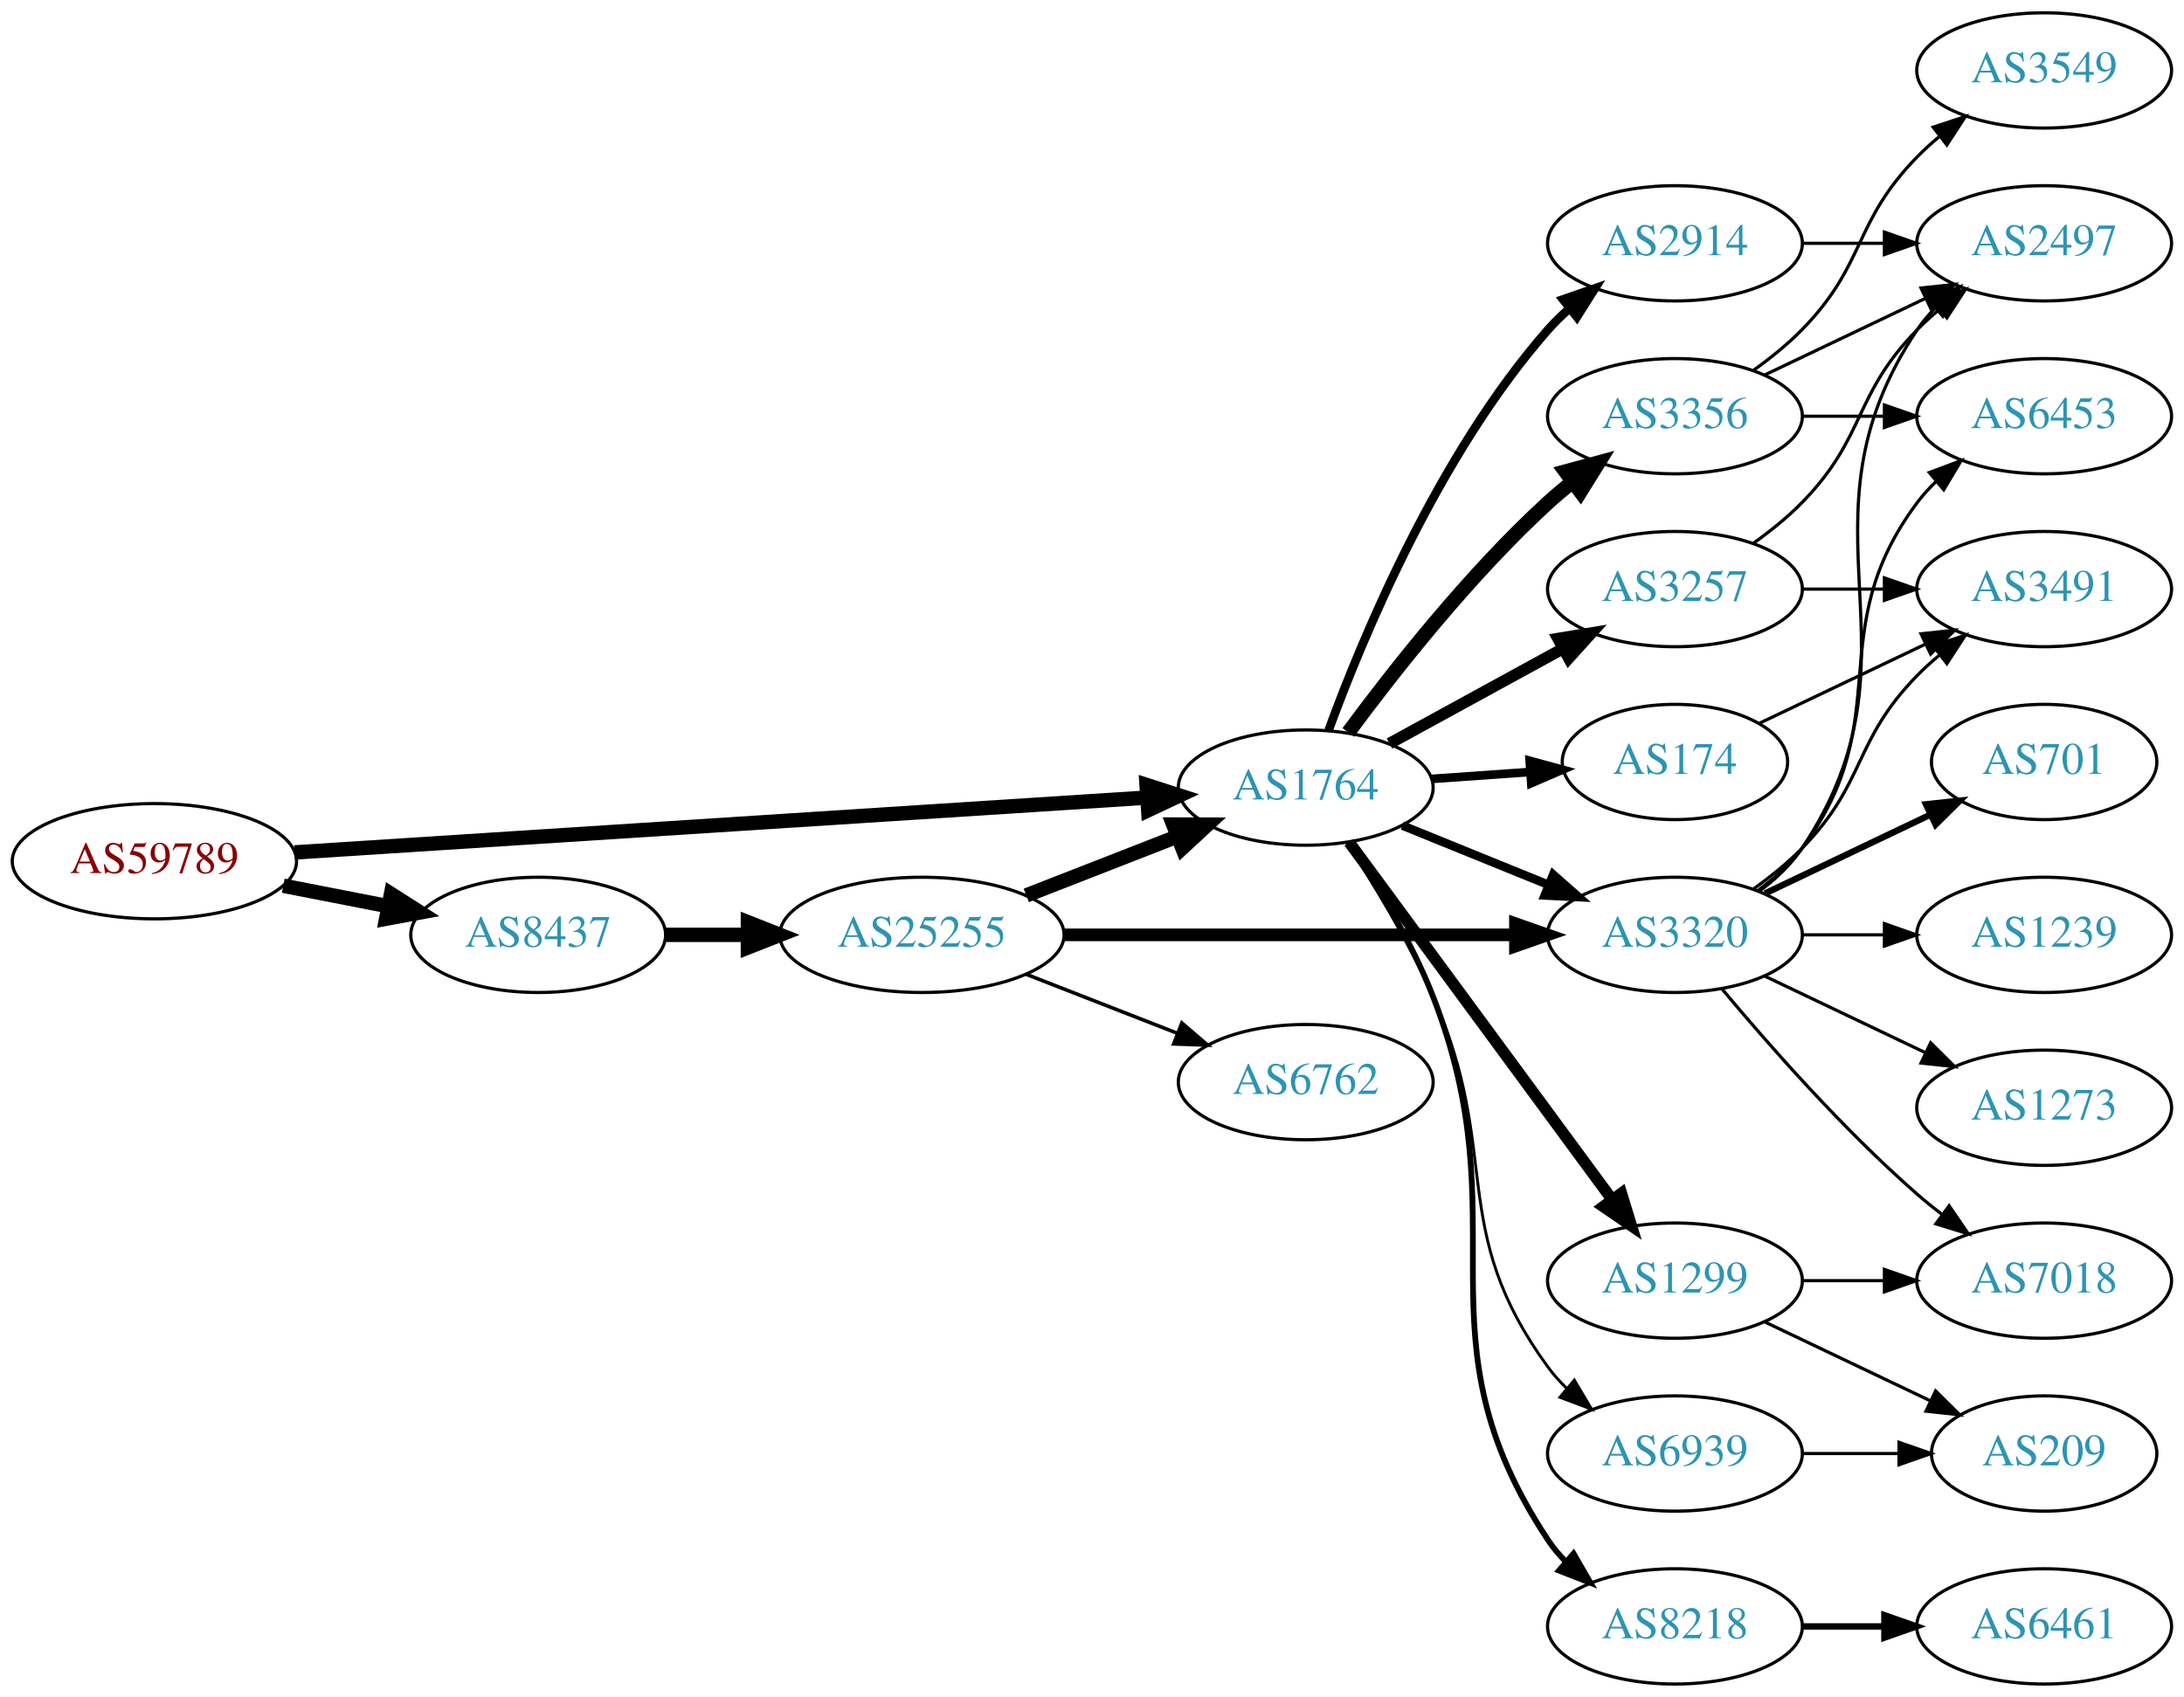
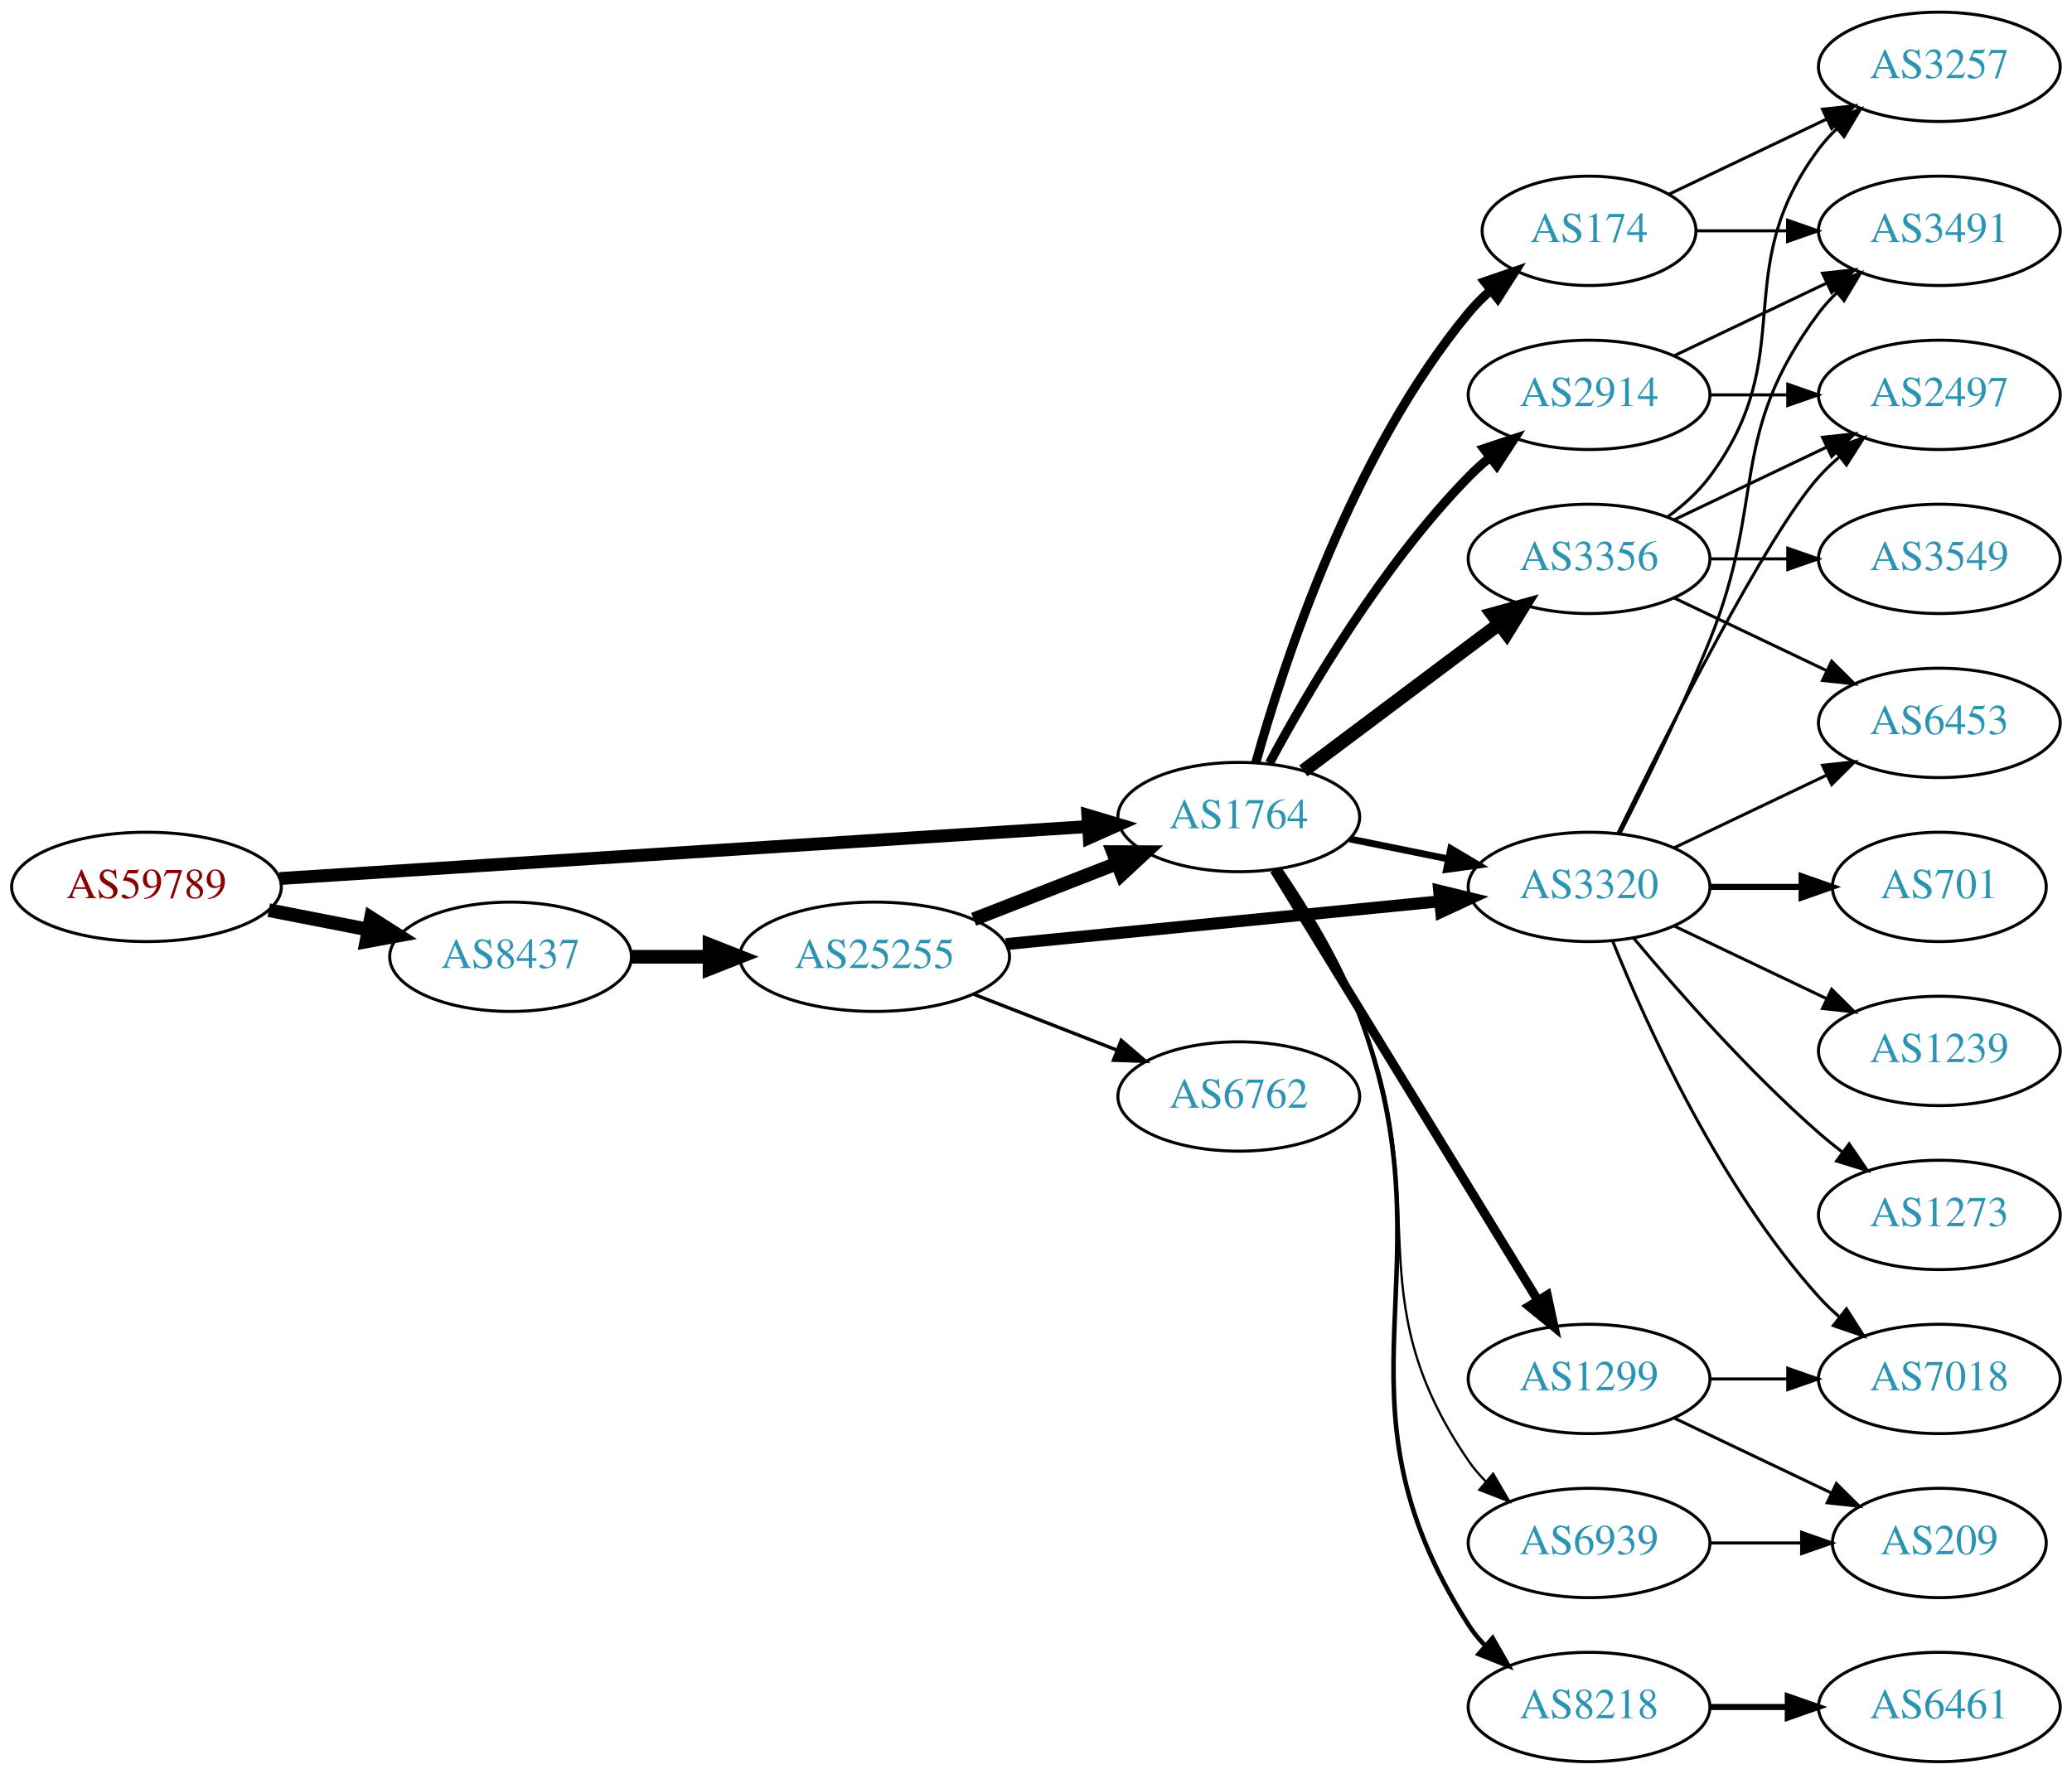
- <svg xmlns="http://www.w3.org/2000/svg" xmlns:xlink="http://www.w3.org/1999/xlink" width="682pt" height="530pt" viewBox="0.00 0.00 681.96 530.00">
-   <g id="graph0" class="graph" transform="scale(1 1) rotate(0) translate(4 526)">
-     <polygon fill="white" stroke="none" points="-4,4 -4,-526 677.956,-526 677.956,4 -4,4" />
+ <svg xmlns="http://www.w3.org/2000/svg" xmlns:xlink="http://www.w3.org/1999/xlink" width="682pt" height="584pt" viewBox="0.00 0.00 681.96 584.00">
+   <g id="graph0" class="graph" transform="scale(1 1) rotate(0) translate(4 580)">
+     <polygon fill="white" stroke="none" points="-4,4 -4,-580 677.956,-580 677.956,4 -4,4" />
    <g id="node1" class="node">
      <g id="a_node1">
        <a xlink:href="/asn/59789" xlink:title="AS59789 ~ atcismogmbh [AT]">
-           <ellipse fill="#ffffff" stroke="black" cx="44.196" cy="-257" rx="44.393" ry="18" />
-           <text text-anchor="middle" x="44.196" y="-253.3" font-family="Times,serif" font-size="14.00" fill="#880000">AS59789</text>
+           <ellipse fill="#ffffff" stroke="black" cx="44.196" cy="-288" rx="44.393" ry="18" />
+           <text text-anchor="middle" x="44.196" y="-284.3" font-family="Times,serif" font-size="14.00" fill="#880000">AS59789</text>
        </a>
      </g>
    </g>
    <g id="node2" class="node">
      <g id="a_node2">
        <a xlink:href="/asn/1764" xlink:title="AS1764 ~ NEXTLAYER-AS [AT]">
-           <ellipse fill="#ffffff" stroke="black" cx="403.724" cy="-280" rx="39.794" ry="18" />
-           <text text-anchor="middle" x="403.724" y="-276.3" font-family="Times,serif" font-size="14.00" fill="#2c94b3">AS1764</text>
+           <ellipse fill="#ffffff" stroke="black" cx="403.724" cy="-311" rx="39.794" ry="18" />
+           <text text-anchor="middle" x="403.724" y="-307.3" font-family="Times,serif" font-size="14.00" fill="#2c94b3">AS1764</text>
        </a>
      </g>
    </g>
    <g id="edge1" class="edge">
-       <path fill="none" stroke="black" stroke-width="4.5" d="M87.967,-259.751C154.785,-264.05 283.55,-272.333 353.904,-276.859" />
-       <polygon fill="black" stroke="black" stroke-width="4.5" points="354.029,-280.813 364.261,-277.526 354.535,-272.954 354.029,-280.813" />
+       <path fill="none" stroke="black" stroke-width="4.235" d="M87.967,-290.751C154.785,-295.05 283.55,-303.333 353.904,-307.859" />
+       <polygon fill="black" stroke="black" stroke-width="4.235" points="354.044,-311.582 364.261,-308.526 354.52,-304.185 354.044,-311.582" />
    </g>
    <g id="node3" class="node">
      <g id="a_node3">
        <a xlink:href="/asn/8437" xlink:title="AS8437 ~ Hutchison Drei Austria GmbH [AT]">
-           <ellipse fill="#ffffff" stroke="black" cx="164.039" cy="-234" rx="39.794" ry="18" />
-           <text text-anchor="middle" x="164.039" y="-230.3" font-family="Times,serif" font-size="14.00" fill="#2c94b3">AS8437</text>
+           <ellipse fill="#ffffff" stroke="black" cx="164.039" cy="-265" rx="39.794" ry="18" />
+           <text text-anchor="middle" x="164.039" y="-261.3" font-family="Times,serif" font-size="14.00" fill="#2c94b3">AS8437</text>
        </a>
      </g>
    </g>
    <g id="edge2" class="edge">
-       <path fill="none" stroke="black" stroke-width="4.5" d="M84.436,-249.341C94.888,-247.301 106.274,-245.079 117.052,-242.975" />
-       <polygon fill="black" stroke="black" stroke-width="4.5" points="118.089,-246.785 127.149,-241.005 116.58,-239.056 118.089,-246.785" />
+       <path fill="none" stroke="black" stroke-width="4.5" d="M84.436,-280.341C94.888,-278.301 106.274,-276.079 117.052,-273.975" />
+       <polygon fill="black" stroke="black" stroke-width="4.5" points="118.089,-277.785 127.149,-272.005 116.58,-270.056 118.089,-277.785" />
    </g>
    <g id="node4" class="node">
      <g id="a_node4">
+         <a xlink:href="/asn/174" xlink:title="AS174 ~ Cogent Communications [US]">
+           <ellipse fill="#ffffff" stroke="black" cx="519.017" cy="-504" rx="35.194" ry="18" />
+           <text text-anchor="middle" x="519.017" y="-500.3" font-family="Times,serif" font-size="14.00" fill="#2c94b3">AS174</text>
+         </a>
+       </g>
+     </g>
+     <g id="edge3" class="edge">
+       <path fill="none" stroke="black" stroke-width="3" d="M409.342,-328.936C418.385,-361.356 440.97,-430.642 479.37,-477 481.511,-479.584 483.957,-482.033 486.556,-484.324" />
+       <polygon fill="black" stroke="black" stroke-width="3" points="484.636,-487.267 494.659,-490.699 488.964,-481.765 484.636,-487.267" />
+     </g>
+     <g id="node5" class="node">
+       <g id="a_node5">
+         <a xlink:href="/asn/3356" xlink:title="AS3356 ~ Level 3 Parent, LLC [US]">
+           <ellipse fill="#ffffff" stroke="black" cx="519.017" cy="-396" rx="39.794" ry="18" />
+           <text text-anchor="middle" x="519.017" y="-392.3" font-family="Times,serif" font-size="14.00" fill="#2c94b3">AS3356</text>
+         </a>
+       </g>
+     </g>
+     <g id="edge4" class="edge">
+       <path fill="none" stroke="black" stroke-width="4.5" d="M424.978,-326.196C442.911,-339.65 469.281,-359.435 489.372,-374.509" />
+       <polygon fill="black" stroke="black" stroke-width="4.5" points="487.194,-377.797 497.556,-380.649 491.92,-371.498 487.194,-377.797" />
+     </g>
+     <g id="node6" class="node">
+       <g id="a_node6">
+         <a xlink:href="/asn/8218" xlink:title="AS8218 ~ legacy Neotelecoms [FR]">
+           <ellipse fill="#ffffff" stroke="black" cx="519.017" cy="-18" rx="39.794" ry="18" />
+           <text text-anchor="middle" x="519.017" y="-14.3" font-family="Times,serif" font-size="14.00" fill="#2c94b3">AS8218</text>
+         </a>
+       </g>
+     </g>
+     <g id="edge5" class="edge">
+       <path fill="none" stroke="black" stroke-width="1.5" d="M417.199,-293.935C425.837,-281.302 436.904,-263.345 443.37,-246 475.07,-160.962 430.464,-121.45 479.37,-45 480.942,-42.544 482.824,-40.248 484.9,-38.116" />
+       <polygon fill="black" stroke="black" stroke-width="1.5" points="487.27,-40.695 492.538,-31.502 482.687,-35.403 487.27,-40.695" />
+     </g>
+     <g id="node7" class="node">
+       <g id="a_node7">
        <a xlink:href="/asn/2914" xlink:title="AS2914 ~ NTT America, Inc. [US]">
          <ellipse fill="#ffffff" stroke="black" cx="519.017" cy="-450" rx="39.794" ry="18" />
          <text text-anchor="middle" x="519.017" y="-446.3" font-family="Times,serif" font-size="14.00" fill="#2c94b3">AS2914</text>
        </a>
      </g>
    </g>
-     <g id="edge3" class="edge">
-       <path fill="none" stroke="black" stroke-width="2.7" d="M410.872,-297.917C421.415,-326.735 445.167,-384.085 479.37,-423 481.346,-425.248 483.545,-427.404 485.865,-429.45" />
-       <polygon fill="black" stroke="black" stroke-width="2.7" points="484.049,-432.477 494.06,-435.947 488.398,-426.992 484.049,-432.477" />
-     </g>
-     <g id="node5" class="node">
-       <g id="a_node5">
-         <a xlink:href="/asn/174" xlink:title="AS174 ~ Cogent Communications [US]">
-           <ellipse fill="#ffffff" stroke="black" cx="519.017" cy="-288" rx="35.194" ry="18" />
-           <text text-anchor="middle" x="519.017" y="-284.3" font-family="Times,serif" font-size="14.00" fill="#2c94b3">AS174</text>
-         </a>
-       </g>
-     </g>
-     <g id="edge4" class="edge">
-       <path fill="none" stroke="black" stroke-width="2.7" d="M443.08,-282.708C452.894,-283.401 463.529,-284.152 473.62,-284.865" />
-       <polygon fill="black" stroke="black" stroke-width="2.7" points="473.659,-288.376 483.881,-285.59 474.152,-281.394 473.659,-288.376" />
-     </g>
-     <g id="node6" class="node">
-       <g id="a_node6">
-         <a xlink:href="/asn/3356" xlink:title="AS3356 ~ Level 3 Parent, LLC [US]">
-           <ellipse fill="#ffffff" stroke="black" cx="519.017" cy="-396" rx="39.794" ry="18" />
-           <text text-anchor="middle" x="519.017" y="-392.3" font-family="Times,serif" font-size="14.00" fill="#2c94b3">AS3356</text>
-         </a>
-       </g>
-     </g>
-     <g id="edge5" class="edge">
-       <path fill="none" stroke="black" stroke-width="4.5" d="M417.011,-297.225C430.913,-316.053 454.828,-346.53 479.37,-369 481.785,-371.211 484.389,-373.39 487.063,-375.493" />
-       <polygon fill="black" stroke="black" stroke-width="4.5" points="484.808,-378.723 495.182,-381.532 489.508,-372.404 484.808,-378.723" />
-     </g>
-     <g id="node7" class="node">
-       <g id="a_node7">
-         <a xlink:href="/asn/3257" xlink:title="AS3257 ~ GTT [DE]">
-           <ellipse fill="#ffffff" stroke="black" cx="519.017" cy="-342" rx="39.794" ry="18" />
-           <text text-anchor="middle" x="519.017" y="-338.3" font-family="Times,serif" font-size="14.00" fill="#2c94b3">AS3257</text>
-         </a>
-       </g>
-     </g>
    <g id="edge6" class="edge">
-       <path fill="none" stroke="black" stroke-width="3.6" d="M429.867,-293.76C445.708,-302.429 466.369,-313.735 483.706,-323.223" />
-       <polygon fill="black" stroke="black" stroke-width="3.6" points="482.491,-326.548 492.944,-328.279 485.852,-320.408 482.491,-326.548" />
+       <path fill="none" stroke="black" stroke-width="3" d="M413.825,-328.763C426.392,-352.165 450.773,-393.769 479.37,-423 481.463,-425.139 483.746,-427.218 486.123,-429.21" />
+       <polygon fill="black" stroke="black" stroke-width="3" points="484.366,-432.275 494.422,-435.611 488.641,-426.732 484.366,-432.275" />
    </g>
    <g id="node8" class="node">
      <g id="a_node8">
        <a xlink:href="/asn/3320" xlink:title="AS3320 ~ DTAG [DE]">
-           <ellipse fill="#ffffff" stroke="black" cx="519.017" cy="-234" rx="39.794" ry="18" />
-           <text text-anchor="middle" x="519.017" y="-230.3" font-family="Times,serif" font-size="14.00" fill="#2c94b3">AS3320</text>
+           <ellipse fill="#ffffff" stroke="black" cx="519.017" cy="-288" rx="39.794" ry="18" />
+           <text text-anchor="middle" x="519.017" y="-284.3" font-family="Times,serif" font-size="14.00" fill="#2c94b3">AS3320</text>
        </a>
      </g>
    </g>
    <g id="edge7" class="edge">
-       <path fill="none" stroke="black" stroke-width="2.7" d="M433.9,-268.154C447.775,-262.52 464.552,-255.708 479.461,-249.654" />
-       <polygon fill="black" stroke="black" stroke-width="2.7" points="480.991,-252.811 488.94,-245.806 478.358,-246.325 480.991,-252.811" />
+       <path fill="none" stroke="black" stroke-width="2.25" d="M440.26,-303.786C450.488,-301.709 461.789,-299.415 472.531,-297.234" />
+       <polygon fill="black" stroke="black" stroke-width="2.25" points="473.503,-300.608 482.607,-295.189 472.111,-293.748 473.503,-300.608" />
    </g>
    <g id="node9" class="node">
      <g id="a_node9">
-         <a xlink:href="/asn/8218" xlink:title="AS8218 ~ legacy Neotelecoms [FR]">
-           <ellipse fill="#ffffff" stroke="black" cx="519.017" cy="-18" rx="39.794" ry="18" />
-           <text text-anchor="middle" x="519.017" y="-14.3" font-family="Times,serif" font-size="14.00" fill="#2c94b3">AS8218</text>
-         </a>
-       </g>
-     </g>
-     <g id="edge8" class="edge">
-       <path fill="none" stroke="black" stroke-width="1.8" d="M417.034,-262.872C425.593,-250.209 436.632,-232.242 443.37,-215 471.481,-143.067 436.734,-109.396 479.37,-45 480.98,-42.569 482.89,-40.291 484.986,-38.172" />
-       <polygon fill="black" stroke="black" stroke-width="1.8" points="487.354,-40.752 492.659,-31.581 482.793,-35.442 487.354,-40.752" />
-     </g>
-     <g id="node10" class="node">
-       <g id="a_node10">
        <a xlink:href="/asn/1299" xlink:title="AS1299 ~ Telia Carrier [EU]">
          <ellipse fill="#ffffff" stroke="black" cx="519.017" cy="-126" rx="39.794" ry="18" />
          <text text-anchor="middle" x="519.017" y="-122.3" font-family="Times,serif" font-size="14.00" fill="#2c94b3">AS1299</text>
        </a>
      </g>
    </g>
-     <g id="edge9" class="edge">
-       <path fill="none" stroke="black" stroke-width="3.6" d="M417.281,-262.931C437.187,-235.873 476.102,-182.976 499.304,-151.436" />
-       <polygon fill="black" stroke="black" stroke-width="3.6" points="502.297,-153.275 505.403,-143.146 496.658,-149.127 502.297,-153.275" />
-     </g>
-     <g id="node11" class="node">
-       <g id="a_node11">
+     <g id="edge8" class="edge">
+       <path fill="none" stroke="black" stroke-width="3" d="M415.382,-293.596C435.423,-260.87 478.808,-190.024 502.241,-151.761" />
+       <polygon fill="black" stroke="black" stroke-width="3" points="505.232,-153.579 507.469,-143.223 499.262,-149.923 505.232,-153.579" />
+     </g>
+     <g id="node10" class="node">
+       <g id="a_node10">
        <a xlink:href="/asn/6939" xlink:title="AS6939 ~ Hurricane Electric LLC [US]">
          <ellipse fill="#ffffff" stroke="black" cx="519.017" cy="-72" rx="39.794" ry="18" />
          <text text-anchor="middle" x="519.017" y="-68.3" font-family="Times,serif" font-size="14.00" fill="#2c94b3">AS6939</text>
        </a>
      </g>
    </g>
-     <g id="edge10" class="edge">
-       <path fill="none" stroke="black" stroke-width="0.9" d="M416.557,-262.673C424.885,-249.913 435.845,-231.913 443.37,-215 465.316,-165.681 447.526,-142.588 479.37,-99 481.09,-96.646 483.08,-94.424 485.231,-92.343" />
-       <polygon fill="black" stroke="black" stroke-width="0.9" points="487.593,-94.93 493.009,-85.825 483.096,-89.565 487.593,-94.93" />
+     <g id="edge9" class="edge">
+       <path fill="none" stroke="black" stroke-width="0.75" d="M416.87,-293.807C425.35,-281.112 436.362,-263.133 443.37,-246 468.837,-183.743 441.358,-154.493 479.37,-99 481.018,-96.594 482.956,-94.335 485.07,-92.229" />
+       <polygon fill="black" stroke="black" stroke-width="0.75" points="487.436,-94.811 492.78,-85.663 482.897,-89.482 487.436,-94.811" />
    </g>
    <g id="node22" class="node">
      <g id="a_node22">
        <a xlink:href="/asn/25255" xlink:title="AS25255 ~ ==&gt; TELE2 AUSTRIA &lt;== [AT]">
-           <ellipse fill="#ffffff" stroke="black" cx="283.881" cy="-234" rx="44.393" ry="18" />
-           <text text-anchor="middle" x="283.881" y="-230.3" font-family="Times,serif" font-size="14.00" fill="#2c94b3">AS25255</text>
+           <ellipse fill="#ffffff" stroke="black" cx="283.881" cy="-265" rx="44.393" ry="18" />
+           <text text-anchor="middle" x="283.881" y="-261.3" font-family="Times,serif" font-size="14.00" fill="#2c94b3">AS25255</text>
        </a>
      </g>
    </g>
    <g id="edge28" class="edge">
-       <path fill="none" stroke="black" stroke-width="4.5" d="M203.951,-234C212.054,-234 220.729,-234 229.255,-234" />
-       <polygon fill="black" stroke="black" stroke-width="4.5" points="229.533,-237.938 239.533,-234 229.533,-230.063 229.533,-237.938" />
+       <path fill="none" stroke="black" stroke-width="4.5" d="M203.951,-265C212.054,-265 220.729,-265 229.255,-265" />
+       <polygon fill="black" stroke="black" stroke-width="4.5" points="229.533,-268.938 239.533,-265 229.533,-261.063 229.533,-268.938" />
+     </g>
+     <g id="node13" class="node">
+       <g id="a_node13">
+         <a xlink:href="/asn/3491" xlink:title="AS3491 ~ PCCW Global, Inc. [US]">
+           <ellipse fill="#ffffff" stroke="black" cx="634.31" cy="-504" rx="39.794" ry="18" />
+           <text text-anchor="middle" x="634.31" y="-500.3" font-family="Times,serif" font-size="14.00" fill="#2c94b3">AS3491</text>
+         </a>
+       </g>
+     </g>
+     <g id="edge13" class="edge">
+       <path fill="none" stroke="black" d="M554.316,-504C563.693,-504 574.043,-504 584.078,-504" />
+       <polygon fill="black" stroke="black" points="584.367,-507.5 594.367,-504 584.366,-500.5 584.367,-507.5" />
    </g>
    <g id="node14" class="node">
      <g id="a_node14">
+         <a xlink:href="/asn/3257" xlink:title="AS3257 ~ GTT [DE]">
+           <ellipse fill="#ffffff" stroke="black" cx="634.31" cy="-558" rx="39.794" ry="18" />
+           <text text-anchor="middle" x="634.31" y="-554.3" font-family="Times,serif" font-size="14.00" fill="#2c94b3">AS3257</text>
+         </a>
+       </g>
+     </g>
+     <g id="edge14" class="edge">
+       <path fill="none" stroke="black" d="M545.442,-516.119C560.745,-523.413 580.468,-532.814 597.35,-540.86" />
+       <polygon fill="black" stroke="black" points="595.857,-544.026 606.39,-545.169 598.869,-537.707 595.857,-544.026" />
+     </g>
+     <g id="node12" class="node">
+       <g id="a_node12">
        <a xlink:href="/asn/2497" xlink:title="AS2497 ~ Internet Initiative Japan Inc. [JP]">
          <ellipse fill="#ffffff" stroke="black" cx="634.31" cy="-450" rx="39.794" ry="18" />
          <text text-anchor="middle" x="634.31" y="-446.3" font-family="Times,serif" font-size="14.00" fill="#2c94b3">AS2497</text>
        </a>
      </g>
    </g>
-     <g id="edge27" class="edge">
+     <g id="edge25" class="edge">
+       <path fill="none" stroke="black" d="M547.153,-408.934C562.147,-416.081 580.968,-425.052 597.191,-432.785" />
+       <polygon fill="black" stroke="black" points="595.862,-436.028 606.395,-437.171 598.874,-429.709 595.862,-436.028" />
+     </g>
+     <g id="edge22" class="edge">
+       <path fill="none" stroke="black" d="M544.948,-409.882C550.024,-413.611 554.942,-418.016 558.663,-423 588.935,-463.542 564.392,-490.458 594.663,-531 596.408,-533.336 598.415,-535.545 600.578,-537.617" />
+       <polygon fill="black" stroke="black" points="598.456,-540.405 608.379,-544.118 602.938,-535.027 598.456,-540.405" />
+     </g>
+     <g id="node19" class="node">
+       <g id="a_node19">
+         <a xlink:href="/asn/6453" xlink:title="AS6453 ~ TATA COMMUNICATIONS (AMERICA) INC [US]">
+           <ellipse fill="#ffffff" stroke="black" cx="634.31" cy="-342" rx="39.794" ry="18" />
+           <text text-anchor="middle" x="634.31" y="-338.3" font-family="Times,serif" font-size="14.00" fill="#2c94b3">AS6453</text>
+         </a>
+       </g>
+     </g>
+     <g id="edge23" class="edge">
+       <path fill="none" stroke="black" d="M547.153,-383.066C562.147,-375.919 580.968,-366.948 597.191,-359.215" />
+       <polygon fill="black" stroke="black" points="598.874,-362.291 606.395,-354.829 595.862,-355.972 598.874,-362.291" />
+     </g>
+     <g id="node20" class="node">
+       <g id="a_node20">
+         <a xlink:href="/asn/3549" xlink:title="AS3549 ~ Level 3 Parent, LLC [US]">
+           <ellipse fill="#ffffff" stroke="black" cx="634.31" cy="-396" rx="39.794" ry="18" />
+           <text text-anchor="middle" x="634.31" y="-392.3" font-family="Times,serif" font-size="14.00" fill="#2c94b3">AS3549</text>
+         </a>
+       </g>
+     </g>
+     <g id="edge24" class="edge">
+       <path fill="none" stroke="black" d="M558.689,-396C566.892,-396 575.656,-396 584.188,-396" />
+       <polygon fill="black" stroke="black" points="584.427,-399.5 594.427,-396 584.427,-392.5 584.427,-399.5" />
+     </g>
+     <g id="node11" class="node">
+       <g id="a_node11">
+         <a xlink:href="/asn/6461" xlink:title="AS6461 ~ Zayo Bandwidth [US]">
+           <ellipse fill="#ffffff" stroke="black" cx="634.31" cy="-18" rx="39.794" ry="18" />
+           <text text-anchor="middle" x="634.31" y="-14.3" font-family="Times,serif" font-size="14.00" fill="#2c94b3">AS6461</text>
+         </a>
+       </g>
+     </g>
+     <g id="edge10" class="edge">
+       <path fill="none" stroke="black" stroke-width="2" d="M558.689,-18C566.892,-18 575.656,-18 584.188,-18" />
+       <polygon fill="black" stroke="black" stroke-width="2" points="584.427,-21.5 594.427,-18 584.427,-14.5 584.427,-21.5" />
+     </g>
+     <g id="edge11" class="edge">
      <path fill="none" stroke="black" d="M558.689,-450C566.892,-450 575.656,-450 584.188,-450" />
      <polygon fill="black" stroke="black" points="584.427,-453.5 594.427,-450 584.427,-446.5 584.427,-453.5" />
    </g>
+     <g id="edge12" class="edge">
+       <path fill="none" stroke="black" d="M547.153,-462.934C562.147,-470.081 580.968,-479.052 597.191,-486.785" />
+       <polygon fill="black" stroke="black" points="595.862,-490.028 606.395,-491.171 598.874,-483.709 595.862,-490.028" />
+     </g>
+     <g id="edge19" class="edge">
+       <path fill="none" stroke="black" d="M528.455,-305.511C544.073,-337.509 577.459,-403.893 594.663,-423 596.666,-425.224 598.884,-427.363 601.217,-429.397" />
+       <polygon fill="black" stroke="black" points="599.415,-432.433 609.436,-435.873 603.747,-426.935 599.415,-432.433" />
+     </g>
+     <g id="edge17" class="edge">
+       <path fill="none" stroke="black" d="M529.097,-305.417C537.366,-321.634 549.628,-346.603 558.663,-369 577.593,-415.922 564.392,-436.458 594.663,-477 596.408,-479.336 598.415,-481.545 600.578,-483.617" />
+       <polygon fill="black" stroke="black" points="598.456,-486.405 608.379,-490.118 602.938,-481.027 598.456,-486.405" />
+     </g>
    <g id="node15" class="node">
      <g id="a_node15">
-         <a xlink:href="/asn/3491" xlink:title="AS3491 ~ PCCW Global, Inc. [US]">
-           <ellipse fill="#ffffff" stroke="black" cx="634.31" cy="-342" rx="39.794" ry="18" />
-           <text text-anchor="middle" x="634.31" y="-338.3" font-family="Times,serif" font-size="14.00" fill="#2c94b3">AS3491</text>
-         </a>
-       </g>
-     </g>
-     <g id="edge14" class="edge">
-       <path fill="none" stroke="black" d="M545.442,-300.119C560.745,-307.413 580.468,-316.814 597.35,-324.86" />
-       <polygon fill="black" stroke="black" points="595.857,-328.026 606.39,-329.169 598.869,-321.707 595.857,-328.026" />
-     </g>
-     <g id="node12" class="node">
-       <g id="a_node12">
-         <a xlink:href="/asn/3549" xlink:title="AS3549 ~ Level 3 Parent, LLC [US]">
-           <ellipse fill="#ffffff" stroke="black" cx="634.31" cy="-504" rx="39.794" ry="18" />
-           <text text-anchor="middle" x="634.31" y="-500.3" font-family="Times,serif" font-size="14.00" fill="#2c94b3">AS3549</text>
-         </a>
-       </g>
-     </g>
-     <g id="edge11" class="edge">
-       <path fill="none" stroke="black" d="M543.611,-410.389C548.867,-414.148 554.198,-418.437 558.663,-423 578.836,-443.617 574.491,-456.383 594.663,-477 596.756,-479.139 599.039,-481.218 601.416,-483.21" />
-       <polygon fill="black" stroke="black" points="599.66,-486.275 609.716,-489.611 603.934,-480.732 599.66,-486.275" />
-     </g>
-     <g id="node13" class="node">
-       <g id="a_node13">
-         <a xlink:href="/asn/6453" xlink:title="AS6453 ~ TATA COMMUNICATIONS (AMERICA) INC [US]">
-           <ellipse fill="#ffffff" stroke="black" cx="634.31" cy="-396" rx="39.794" ry="18" />
-           <text text-anchor="middle" x="634.31" y="-392.3" font-family="Times,serif" font-size="14.00" fill="#2c94b3">AS6453</text>
-         </a>
-       </g>
-     </g>
-     <g id="edge12" class="edge">
-       <path fill="none" stroke="black" d="M558.689,-396C566.892,-396 575.656,-396 584.188,-396" />
-       <polygon fill="black" stroke="black" points="584.427,-399.5 594.427,-396 584.427,-392.5 584.427,-399.5" />
-     </g>
-     <g id="edge13" class="edge">
-       <path fill="none" stroke="black" d="M547.153,-408.934C562.147,-416.081 580.968,-425.052 597.191,-432.785" />
-       <polygon fill="black" stroke="black" points="595.862,-436.028 606.395,-437.171 598.874,-429.709 595.862,-436.028" />
+         <a xlink:href="/asn/701" xlink:title="AS701 ~ UUNET [US]">
+           <ellipse fill="#ffffff" stroke="black" cx="634.31" cy="-288" rx="35.194" ry="18" />
+           <text text-anchor="middle" x="634.31" y="-284.3" font-family="Times,serif" font-size="14.00" fill="#2c94b3">AS701</text>
+         </a>
+       </g>
    </g>
    <g id="edge15" class="edge">
-       <path fill="none" stroke="black" d="M543.611,-356.389C548.867,-360.148 554.198,-364.437 558.663,-369 578.836,-389.617 574.491,-402.383 594.663,-423 596.756,-425.139 599.039,-427.218 601.416,-429.21" />
-       <polygon fill="black" stroke="black" points="599.66,-432.275 609.716,-435.611 603.934,-426.732 599.66,-432.275" />
+       <path fill="none" stroke="black" stroke-width="2" d="M558.689,-288C568.394,-288 578.885,-288 588.848,-288" />
+       <polygon fill="black" stroke="black" stroke-width="2" points="588.984,-291.5 598.984,-288 588.984,-284.5 588.984,-291.5" />
+     </g>
+     <g id="node16" class="node">
+       <g id="a_node16">
+         <a xlink:href="/asn/1239" xlink:title="AS1239 ~ Sprint [US]">
+           <ellipse fill="#ffffff" stroke="black" cx="634.31" cy="-234" rx="39.794" ry="18" />
+           <text text-anchor="middle" x="634.31" y="-230.3" font-family="Times,serif" font-size="14.00" fill="#2c94b3">AS1239</text>
+         </a>
+       </g>
    </g>
    <g id="edge16" class="edge">
-       <path fill="none" stroke="black" d="M558.689,-342C566.892,-342 575.656,-342 584.188,-342" />
-       <polygon fill="black" stroke="black" points="584.427,-345.5 594.427,-342 584.427,-338.5 584.427,-345.5" />
-     </g>
-     <g id="edge24" class="edge">
-       <path fill="none" stroke="black" d="M544.948,-247.882C550.024,-251.611 554.942,-256.016 558.663,-261 588.935,-301.542 564.392,-328.458 594.663,-369 596.408,-371.336 598.415,-373.545 600.578,-375.617" />
-       <polygon fill="black" stroke="black" points="598.456,-378.405 608.379,-382.118 602.938,-373.027 598.456,-378.405" />
-     </g>
-     <g id="edge25" class="edge">
-       <path fill="none" stroke="black" d="M545.336,-247.607C550.392,-251.351 555.203,-255.831 558.663,-261 599.688,-322.294 553.639,-361.706 594.663,-423 596.285,-425.423 598.204,-427.695 600.306,-429.81" />
-       <polygon fill="black" stroke="black" points="598.119,-432.546 607.991,-436.393 602.673,-427.229 598.119,-432.546" />
-     </g>
-     <g id="edge26" class="edge">
-       <path fill="none" stroke="black" d="M543.611,-248.389C548.867,-252.148 554.198,-256.437 558.663,-261 578.836,-281.617 574.491,-294.383 594.663,-315 596.756,-317.139 599.039,-319.218 601.416,-321.21" />
-       <polygon fill="black" stroke="black" points="599.66,-324.275 609.716,-327.611 603.934,-318.732 599.66,-324.275" />
+       <path fill="none" stroke="black" d="M547.153,-275.066C562.147,-267.919 580.968,-258.948 597.191,-251.215" />
+       <polygon fill="black" stroke="black" points="598.874,-254.291 606.395,-246.829 595.862,-247.972 598.874,-254.291" />
    </g>
    <g id="node17" class="node">
      <g id="a_node17">
        <a xlink:href="/asn/7018" xlink:title="AS7018 ~ AT&amp;T Services, Inc. [US]">
          <ellipse fill="#ffffff" stroke="black" cx="634.31" cy="-126" rx="39.794" ry="18" />
          <text text-anchor="middle" x="634.31" y="-122.3" font-family="Times,serif" font-size="14.00" fill="#2c94b3">AS7018</text>
        </a>
      </g>
    </g>
-     <g id="edge23" class="edge">
-       <path fill="none" stroke="black" d="M533.647,-217.183C547.929,-200.071 571.476,-173.255 594.663,-153 597.129,-150.846 599.767,-148.706 602.465,-146.628" />
-       <polygon fill="black" stroke="black" points="604.638,-149.375 610.619,-140.63 600.49,-143.736 604.638,-149.375" />
-     </g>
-     <g id="node19" class="node">
-       <g id="a_node19">
-         <a xlink:href="/asn/701" xlink:title="AS701 ~ UUNET [US]">
-           <ellipse fill="#ffffff" stroke="black" cx="634.31" cy="-288" rx="35.194" ry="18" />
-           <text text-anchor="middle" x="634.31" y="-284.3" font-family="Times,serif" font-size="14.00" fill="#2c94b3">AS701</text>
-         </a>
-       </g>
-     </g>
-     <g id="edge20" class="edge">
-       <path fill="none" stroke="black" stroke-width="2" d="M547.153,-246.934C562.585,-254.29 582.07,-263.577 598.606,-271.459" />
-       <polygon fill="black" stroke="black" stroke-width="2" points="597.414,-274.768 607.947,-275.911 600.426,-268.449 597.414,-274.768" />
-     </g>
-     <g id="node20" class="node">
-       <g id="a_node20">
-         <a xlink:href="/asn/1239" xlink:title="AS1239 ~ Sprint [US]">
-           <ellipse fill="#ffffff" stroke="black" cx="634.31" cy="-234" rx="39.794" ry="18" />
-           <text text-anchor="middle" x="634.31" y="-230.3" font-family="Times,serif" font-size="14.00" fill="#2c94b3">AS1239</text>
-         </a>
-       </g>
-     </g>
-     <g id="edge21" class="edge">
-       <path fill="none" stroke="black" d="M558.689,-234C566.892,-234 575.656,-234 584.188,-234" />
-       <polygon fill="black" stroke="black" points="584.427,-237.5 594.427,-234 584.427,-230.5 584.427,-237.5" />
-     </g>
-     <g id="node21" class="node">
-       <g id="a_node21">
+     <g id="edge18" class="edge">
+       <path fill="none" stroke="black" d="M526.764,-270.213C537.816,-242.757 561.869,-189.422 594.663,-153 596.666,-150.776 598.884,-148.637 601.217,-146.603" />
+       <polygon fill="black" stroke="black" points="603.747,-149.065 609.436,-140.127 599.415,-143.567 603.747,-149.065" />
+     </g>
+     <g id="node18" class="node">
+       <g id="a_node18">
        <a xlink:href="/asn/1273" xlink:title="AS1273 ~ Vodafone Group PLC [EU]">
          <ellipse fill="#ffffff" stroke="black" cx="634.31" cy="-180" rx="39.794" ry="18" />
          <text text-anchor="middle" x="634.31" y="-176.3" font-family="Times,serif" font-size="14.00" fill="#2c94b3">AS1273</text>
        </a>
      </g>
    </g>
-     <g id="edge22" class="edge">
-       <path fill="none" stroke="black" d="M547.153,-221.066C562.147,-213.919 580.968,-204.948 597.191,-197.215" />
-       <polygon fill="black" stroke="black" points="598.874,-200.291 606.395,-192.829 595.862,-193.972 598.874,-200.291" />
-     </g>
-     <g id="node16" class="node">
-       <g id="a_node16">
-         <a xlink:href="/asn/6461" xlink:title="AS6461 ~ Zayo Bandwidth [US]">
-           <ellipse fill="#ffffff" stroke="black" cx="634.31" cy="-18" rx="39.794" ry="18" />
-           <text text-anchor="middle" x="634.31" y="-14.3" font-family="Times,serif" font-size="14.00" fill="#2c94b3">AS6461</text>
-         </a>
-       </g>
-     </g>
-     <g id="edge17" class="edge">
-       <path fill="none" stroke="black" stroke-width="2" d="M558.689,-18C566.892,-18 575.656,-18 584.188,-18" />
-       <polygon fill="black" stroke="black" stroke-width="2" points="584.427,-21.5 594.427,-18 584.427,-14.5 584.427,-21.5" />
-     </g>
-     <g id="edge18" class="edge">
+     <g id="edge20" class="edge">
+       <path fill="none" stroke="black" d="M533.647,-271.183C547.929,-254.071 571.476,-227.255 594.663,-207 597.129,-204.846 599.767,-202.706 602.465,-200.628" />
+       <polygon fill="black" stroke="black" points="604.638,-203.375 610.619,-194.63 600.49,-197.736 604.638,-203.375" />
+     </g>
+     <g id="edge21" class="edge">
+       <path fill="none" stroke="black" d="M547.153,-300.934C562.147,-308.081 580.968,-317.052 597.191,-324.785" />
+       <polygon fill="black" stroke="black" points="595.862,-328.028 606.395,-329.171 598.874,-321.709 595.862,-328.028" />
+     </g>
+     <g id="edge26" class="edge">
      <path fill="none" stroke="black" d="M558.689,-126C566.892,-126 575.656,-126 584.188,-126" />
      <polygon fill="black" stroke="black" points="584.427,-129.5 594.427,-126 584.427,-122.5 584.427,-129.5" />
    </g>
-     <g id="node18" class="node">
-       <g id="a_node18">
+     <g id="node21" class="node">
+       <g id="a_node21">
        <a xlink:href="/asn/209" xlink:title="AS209 ~ CenturyLink Communications, LLC [US]">
          <ellipse fill="#ffffff" stroke="black" cx="634.31" cy="-72" rx="35.194" ry="18" />
          <text text-anchor="middle" x="634.31" y="-68.3" font-family="Times,serif" font-size="14.00" fill="#2c94b3">AS209</text>
        </a>
      </g>
    </g>
-     <g id="edge19" class="edge">
+     <g id="edge27" class="edge">
      <path fill="none" stroke="black" d="M547.153,-113.066C562.585,-105.71 582.07,-96.423 598.606,-88.541" />
      <polygon fill="black" stroke="black" points="600.426,-91.551 607.947,-84.089 597.414,-85.232 600.426,-91.551" />
    </g>
    <g id="edge32" class="edge">
      <path fill="none" stroke="black" d="M558.689,-72C568.394,-72 578.885,-72 588.848,-72" />
      <polygon fill="black" stroke="black" points="588.984,-75.5 598.984,-72 588.984,-68.5 588.984,-75.5" />
    </g>
    <g id="edge30" class="edge">
-       <path fill="none" stroke="black" stroke-width="4.5" d="M316.461,-246.327C330.89,-251.96 348.129,-258.689 363.391,-264.646" />
-       <polygon fill="black" stroke="black" stroke-width="4.5" points="362.337,-268.462 373.085,-268.43 365.201,-261.126 362.337,-268.462" />
+       <path fill="none" stroke="black" stroke-width="4.5" d="M316.461,-277.327C330.89,-282.96 348.129,-289.689 363.391,-295.646" />
+       <polygon fill="black" stroke="black" stroke-width="4.5" points="362.337,-299.462 373.085,-299.43 365.201,-292.126 362.337,-299.462" />
    </g>
    <g id="edge31" class="edge">
-       <path fill="none" stroke="black" stroke-width="3.938" d="M328.186,-234C368.124,-234 427.359,-234 469.014,-234" />
-       <polygon fill="black" stroke="black" stroke-width="3.938" points="469.203,-237.5 479.203,-234 469.203,-230.5 469.203,-237.5" />
+       <path fill="none" stroke="black" stroke-width="3.938" d="M327.1,-269.165C367.346,-273.136 427.885,-279.108 469.962,-283.259" />
+       <polygon fill="black" stroke="black" stroke-width="3.938" points="469.676,-286.748 479.971,-284.247 470.363,-279.782 469.676,-286.748" />
    </g>
    <g id="node23" class="node">
      <g id="a_node23">
        <a xlink:href="/asn/6762" xlink:title="AS6762 ~ TELECOM ITALIA SPARKLE S.p.A. [IT]">
-           <ellipse fill="#ffffff" stroke="black" cx="403.724" cy="-188" rx="39.794" ry="18" />
-           <text text-anchor="middle" x="403.724" y="-184.3" font-family="Times,serif" font-size="14.00" fill="#2c94b3">AS6762</text>
+           <ellipse fill="#ffffff" stroke="black" cx="403.724" cy="-219" rx="39.794" ry="18" />
+           <text text-anchor="middle" x="403.724" y="-215.3" font-family="Times,serif" font-size="14.00" fill="#2c94b3">AS6762</text>
        </a>
      </g>
    </g>
    <g id="edge29" class="edge">
-       <path fill="none" stroke="black" stroke-width="1.125" d="M316.461,-221.673C330.89,-216.04 348.129,-209.311 363.391,-203.354" />
-       <polygon fill="black" stroke="black" stroke-width="1.125" points="365.042,-206.466 373.085,-199.57 362.496,-199.946 365.042,-206.466" />
+       <path fill="none" stroke="black" stroke-width="1.125" d="M316.461,-252.673C330.89,-247.04 348.129,-240.311 363.391,-234.354" />
+       <polygon fill="black" stroke="black" stroke-width="1.125" points="365.042,-237.466 373.085,-230.57 362.496,-230.946 365.042,-237.466" />
    </g>
  </g>
</svg>
